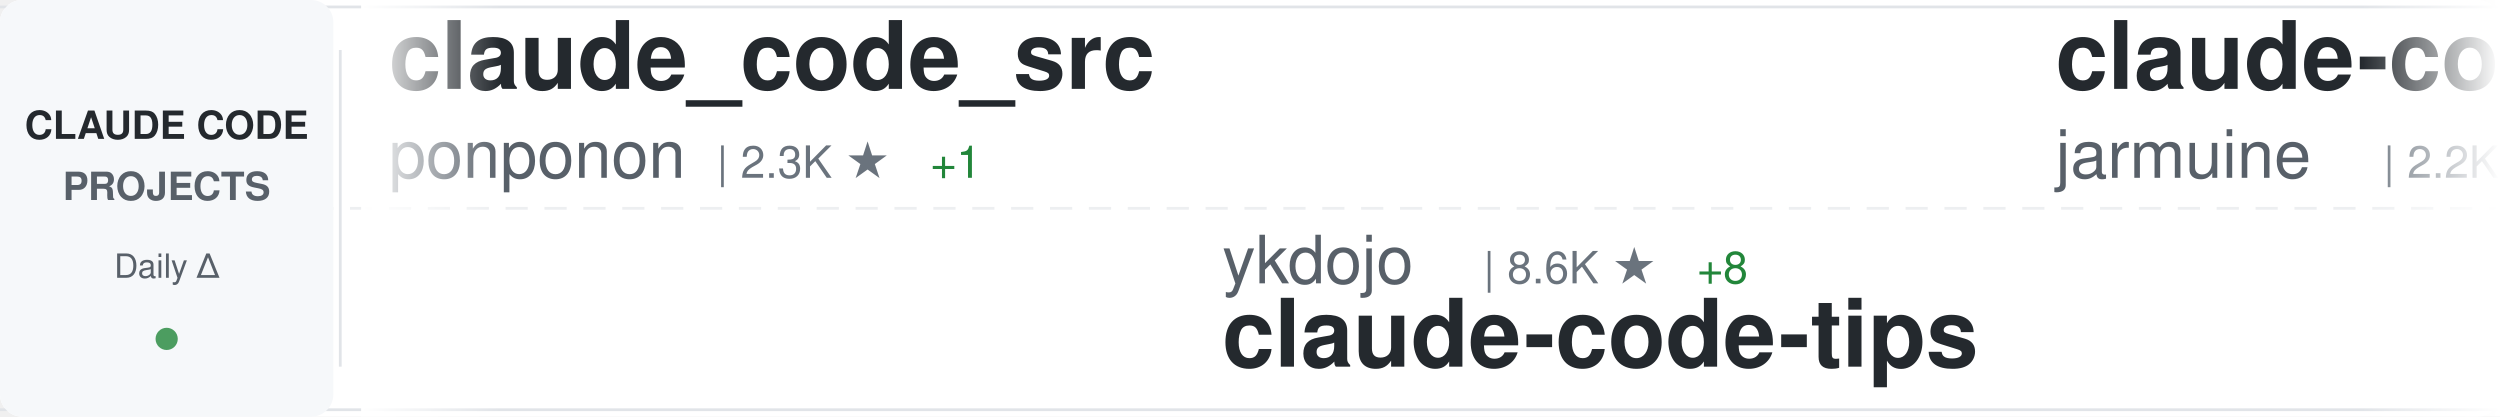
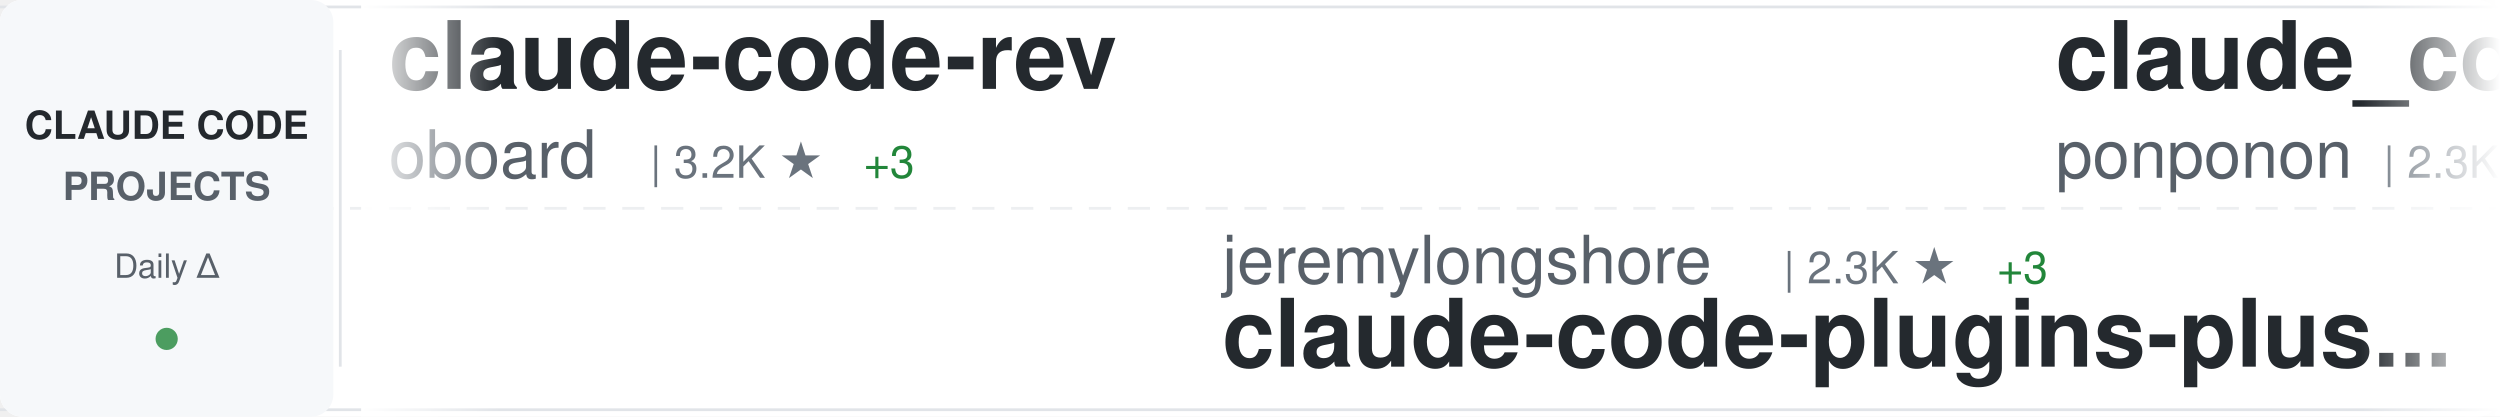
<svg xmlns="http://www.w3.org/2000/svg" width="900" height="150">
  <defs>
    <linearGradient id="awesomeLeftFade" x1="0%" y1="0%" x2="100%" y2="0%">
      <stop offset="0%" style="stop-color:#ffffff;stop-opacity:1" />
      <stop offset="100%" style="stop-color:#ffffff;stop-opacity:0" />
    </linearGradient>
    <linearGradient id="awesomeRightFade" x1="0%" y1="0%" x2="100%" y2="0%">
      <stop offset="0%" style="stop-color:#ffffff;stop-opacity:0" />
      <stop offset="100%" style="stop-color:#ffffff;stop-opacity:1" />
    </linearGradient>
  </defs>
  <rect width="900" height="150" fill="#ffffff" rx="8" />
  <rect x="0" y="2" width="900" height="1" fill="#e1e4e8" />
  <rect x="0" y="147" width="900" height="1" fill="#e1e4e8" />
  <line x1="0" y1="75" x2="900" y2="75" stroke="#e1e4e8" stroke-width="1" stroke-dasharray="8 6" opacity="0.6" />
  <rect x="0" y="0" width="120" height="150" fill="#f6f8fa" rx="8" />
  <text x="60" y="50" font-family="-apple-system, BlinkMacSystemFont, 'Segoe UI', Helvetica, Arial, sans-serif" font-size="14" font-weight="600" fill="#24292e" text-anchor="middle">CLAUDE CODE</text>
  <text x="60" y="72" font-family="-apple-system, BlinkMacSystemFont, 'Segoe UI', Helvetica, Arial, sans-serif" font-size="14" font-weight="600" fill="#586069" text-anchor="middle">PROJECTS</text>
  <text x="60" y="100" font-family="-apple-system, BlinkMacSystemFont, 'Segoe UI', Helvetica, Arial, sans-serif" font-size="12" font-weight="500" fill="#586069" text-anchor="middle">Daily Δ</text>
  <circle cx="60" cy="122" r="4" fill="#22863a" opacity="0.8" />
  <rect x="122" y="18" width="1" height="114" fill="#e1e4e8" />
  <clipPath id="awesomeTickerClip">
    <rect x="130" y="0" width="770" height="150" />
  </clipPath>
  <g clip-path="url(#awesomeTickerClip)">
    <g id="awesomeTickerItems">
      <animateTransform attributeName="transform" attributeType="XML" type="translate" from="0 0" to="-3000 0" dur="54s" repeatCount="indefinite" />
      <g transform="translate(0, 0)">
+         <text x="140" y="32" font-family="-apple-system, BlinkMacSystemFont, 'Segoe UI', Helvetica, Arial, sans-serif" font-size="34" font-weight="600" fill="#24292e">claude-code-rev</text>
+         <text x="140" y="64" font-family="-apple-system, BlinkMacSystemFont, 'Segoe UI', Helvetica, Arial, sans-serif" font-size="24" font-weight="400" fill="#586069">oboard</text>
+         <text x="234" y="64" font-family="-apple-system, BlinkMacSystemFont, 'Segoe UI', Helvetica, Arial, sans-serif" font-size="16" font-weight="500" fill="#6a737d">| 3.2K ★</text>
+         <text x="311" y="64" font-family="-apple-system, BlinkMacSystemFont, 'Segoe UI', Helvetica, Arial, sans-serif" font-size="16" font-weight="500" fill="#22863a"> +3</text>
+       </g>
+       <g transform="translate(300, 0)">
+         <text x="140" y="102" font-family="-apple-system, BlinkMacSystemFont, 'Segoe UI', Helvetica, Arial, sans-serif" font-size="24" font-weight="400" fill="#586069">jeremylongshore</text>
+         <text x="342" y="102" font-family="-apple-system, BlinkMacSystemFont, 'Segoe UI', Helvetica, Arial, sans-serif" font-size="16" font-weight="500" fill="#6a737d">| 2.3K ★</text>
+         <text x="419" y="102" font-family="-apple-system, BlinkMacSystemFont, 'Segoe UI', Helvetica, Arial, sans-serif" font-size="16" font-weight="500" fill="#22863a"> +3</text>
+         <text x="140" y="132" font-family="-apple-system, BlinkMacSystemFont, 'Segoe UI', Helvetica, Arial, sans-serif" font-size="34" font-weight="600" fill="#24292e">claude-code-plugins-plus...</text>
+       </g>
+       <g transform="translate(600, 0)">
        <text x="140" y="32" font-family="-apple-system, BlinkMacSystemFont, 'Segoe UI', Helvetica, Arial, sans-serif" font-size="34" font-weight="600" fill="#24292e">claude_code_src</text>
        <text x="140" y="64" font-family="-apple-system, BlinkMacSystemFont, 'Segoe UI', Helvetica, Arial, sans-serif" font-size="24" font-weight="400" fill="#586069">ponponon</text>
        <text x="258" y="64" font-family="-apple-system, BlinkMacSystemFont, 'Segoe UI', Helvetica, Arial, sans-serif" font-size="16" font-weight="500" fill="#6a737d">| 2.3K ★</text>
        <text x="335" y="64" font-family="-apple-system, BlinkMacSystemFont, 'Segoe UI', Helvetica, Arial, sans-serif" font-size="16" font-weight="500" fill="#22863a"> +1</text>
      </g>
-       <g transform="translate(300, 0)">
-         <text x="140" y="102" font-family="-apple-system, BlinkMacSystemFont, 'Segoe UI', Helvetica, Arial, sans-serif" font-size="24" font-weight="400" fill="#586069">ykdojo</text>
-         <text x="234" y="102" font-family="-apple-system, BlinkMacSystemFont, 'Segoe UI', Helvetica, Arial, sans-serif" font-size="16" font-weight="500" fill="#6a737d">| 8.6K ★</text>
-         <text x="311" y="102" font-family="-apple-system, BlinkMacSystemFont, 'Segoe UI', Helvetica, Arial, sans-serif" font-size="16" font-weight="500" fill="#22863a"> +8</text>
-         <text x="140" y="132" font-family="-apple-system, BlinkMacSystemFont, 'Segoe UI', Helvetica, Arial, sans-serif" font-size="34" font-weight="600" fill="#24292e">claude-code-tips</text>
-       </g>
-       <g transform="translate(600, 0)">
-         <text x="140" y="32" font-family="-apple-system, BlinkMacSystemFont, 'Segoe UI', Helvetica, Arial, sans-serif" font-size="34" font-weight="600" fill="#24292e">claude-code</text>
-         <text x="140" y="64" font-family="-apple-system, BlinkMacSystemFont, 'Segoe UI', Helvetica, Arial, sans-serif" font-size="24" font-weight="400" fill="#586069">jarmuine</text>
-         <text x="258" y="64" font-family="-apple-system, BlinkMacSystemFont, 'Segoe UI', Helvetica, Arial, sans-serif" font-size="16" font-weight="500" fill="#6a737d">| 2.2K ★</text>
-         <text x="335" y="64" font-family="-apple-system, BlinkMacSystemFont, 'Segoe UI', Helvetica, Arial, sans-serif" font-size="16" font-weight="500" fill="#22863a"> +3</text>
-       </g>
      <g transform="translate(900, 0)">
-         <text x="140" y="102" font-family="-apple-system, BlinkMacSystemFont, 'Segoe UI', Helvetica, Arial, sans-serif" font-size="24" font-weight="400" fill="#586069">Yeachan-Heo</text>
-         <text x="294" y="102" font-family="-apple-system, BlinkMacSystemFont, 'Segoe UI', Helvetica, Arial, sans-serif" font-size="16" font-weight="500" fill="#6a737d">| 35.9K ★</text>
-         <text x="380" y="102" font-family="-apple-system, BlinkMacSystemFont, 'Segoe UI', Helvetica, Arial, sans-serif" font-size="16" font-weight="500" fill="#22863a"> +59</text>
-         <text x="140" y="132" font-family="-apple-system, BlinkMacSystemFont, 'Segoe UI', Helvetica, Arial, sans-serif" font-size="34" font-weight="600" fill="#24292e">oh-my-claudecode</text>
+         <text x="140" y="102" font-family="-apple-system, BlinkMacSystemFont, 'Segoe UI', Helvetica, Arial, sans-serif" font-size="24" font-weight="400" fill="#586069">affaan-m</text>
+         <text x="258" y="102" font-family="-apple-system, BlinkMacSystemFont, 'Segoe UI', Helvetica, Arial, sans-serif" font-size="16" font-weight="500" fill="#6a737d">| 209.9K ★</text>
+         <text x="353" y="102" font-family="-apple-system, BlinkMacSystemFont, 'Segoe UI', Helvetica, Arial, sans-serif" font-size="16" font-weight="500" fill="#22863a"> +761</text>
+         <text x="140" y="132" font-family="-apple-system, BlinkMacSystemFont, 'Segoe UI', Helvetica, Arial, sans-serif" font-size="34" font-weight="600" fill="#24292e">ECC</text>
      </g>
      <g transform="translate(1200, 0)">
-         <text x="140" y="32" font-family="-apple-system, BlinkMacSystemFont, 'Segoe UI', Helvetica, Arial, sans-serif" font-size="34" font-weight="600" fill="#24292e">claude-code-guide</text>
-         <text x="140" y="64" font-family="-apple-system, BlinkMacSystemFont, 'Segoe UI', Helvetica, Arial, sans-serif" font-size="24" font-weight="400" fill="#586069">Cranot</text>
-         <text x="234" y="64" font-family="-apple-system, BlinkMacSystemFont, 'Segoe UI', Helvetica, Arial, sans-serif" font-size="16" font-weight="500" fill="#6a737d">| 2.8K ★</text>
-         <text x="311" y="64" font-family="-apple-system, BlinkMacSystemFont, 'Segoe UI', Helvetica, Arial, sans-serif" font-size="16" font-weight="500" fill="#22863a"> +1</text>
+         <text x="140" y="32" font-family="-apple-system, BlinkMacSystemFont, 'Segoe UI', Helvetica, Arial, sans-serif" font-size="34" font-weight="600" fill="#24292e">claude-code-tips</text>
+         <text x="140" y="64" font-family="-apple-system, BlinkMacSystemFont, 'Segoe UI', Helvetica, Arial, sans-serif" font-size="24" font-weight="400" fill="#586069">ykdojo</text>
+         <text x="234" y="64" font-family="-apple-system, BlinkMacSystemFont, 'Segoe UI', Helvetica, Arial, sans-serif" font-size="16" font-weight="500" fill="#6a737d">| 8.6K ★</text>
+         <text x="311" y="64" font-family="-apple-system, BlinkMacSystemFont, 'Segoe UI', Helvetica, Arial, sans-serif" font-size="16" font-weight="500" fill="#22863a"> +8</text>
      </g>
      <g transform="translate(1500, 0)">
-         <text x="140" y="102" font-family="-apple-system, BlinkMacSystemFont, 'Segoe UI', Helvetica, Arial, sans-serif" font-size="24" font-weight="400" fill="#586069">wanshuiyin</text>
-         <text x="282" y="102" font-family="-apple-system, BlinkMacSystemFont, 'Segoe UI', Helvetica, Arial, sans-serif" font-size="16" font-weight="500" fill="#6a737d">| 11.6K ★</text>
-         <text x="368" y="102" font-family="-apple-system, BlinkMacSystemFont, 'Segoe UI', Helvetica, Arial, sans-serif" font-size="16" font-weight="500" fill="#22863a"> +52</text>
-         <text x="140" y="132" font-family="-apple-system, BlinkMacSystemFont, 'Segoe UI', Helvetica, Arial, sans-serif" font-size="34" font-weight="600" fill="#24292e">Auto-claude-code-researc...</text>
+         <text x="140" y="102" font-family="-apple-system, BlinkMacSystemFont, 'Segoe UI', Helvetica, Arial, sans-serif" font-size="24" font-weight="400" fill="#586069">feiskyer</text>
+         <text x="258" y="102" font-family="-apple-system, BlinkMacSystemFont, 'Segoe UI', Helvetica, Arial, sans-serif" font-size="16" font-weight="500" fill="#6a737d">| 1.5K ★</text>
+         <text x="335" y="102" font-family="-apple-system, BlinkMacSystemFont, 'Segoe UI', Helvetica, Arial, sans-serif" font-size="16" font-weight="500" fill="#22863a"> +2</text>
+         <text x="140" y="132" font-family="-apple-system, BlinkMacSystemFont, 'Segoe UI', Helvetica, Arial, sans-serif" font-size="34" font-weight="600" fill="#24292e">claude-code-settings</text>
      </g>
      <g transform="translate(1800, 0)">
-         <text x="140" y="32" font-family="-apple-system, BlinkMacSystemFont, 'Segoe UI', Helvetica, Arial, sans-serif" font-size="34" font-weight="600" fill="#24292e">andrej-karpathy-skills</text>
-         <text x="140" y="64" font-family="-apple-system, BlinkMacSystemFont, 'Segoe UI', Helvetica, Arial, sans-serif" font-size="24" font-weight="400" fill="#586069">multica-ai</text>
-         <text x="282" y="64" font-family="-apple-system, BlinkMacSystemFont, 'Segoe UI', Helvetica, Arial, sans-serif" font-size="16" font-weight="500" fill="#6a737d">| 170.3K ★</text>
-         <text x="377" y="64" font-family="-apple-system, BlinkMacSystemFont, 'Segoe UI', Helvetica, Arial, sans-serif" font-size="16" font-weight="500" fill="#22863a"> +986</text>
+         <text x="140" y="32" font-family="-apple-system, BlinkMacSystemFont, 'Segoe UI', Helvetica, Arial, sans-serif" font-size="34" font-weight="600" fill="#24292e">my-claude-code-setup</text>
+         <text x="140" y="64" font-family="-apple-system, BlinkMacSystemFont, 'Segoe UI', Helvetica, Arial, sans-serif" font-size="24" font-weight="400" fill="#586069">centminmod</text>
+         <text x="282" y="64" font-family="-apple-system, BlinkMacSystemFont, 'Segoe UI', Helvetica, Arial, sans-serif" font-size="16" font-weight="500" fill="#6a737d">| 2.4K ★</text>
+         <text x="359" y="64" font-family="-apple-system, BlinkMacSystemFont, 'Segoe UI', Helvetica, Arial, sans-serif" font-size="16" font-weight="500" fill="#22863a"> +2</text>
      </g>
      <g transform="translate(2100, 0)">
-         <text x="140" y="102" font-family="-apple-system, BlinkMacSystemFont, 'Segoe UI', Helvetica, Arial, sans-serif" font-size="24" font-weight="400" fill="#586069">liuup</text>
-         <text x="222" y="102" font-family="-apple-system, BlinkMacSystemFont, 'Segoe UI', Helvetica, Arial, sans-serif" font-size="16" font-weight="500" fill="#6a737d">| 3.0K ★</text>
-         <text x="299" y="102" font-family="-apple-system, BlinkMacSystemFont, 'Segoe UI', Helvetica, Arial, sans-serif" font-size="16" font-weight="500" fill="#22863a"> +12</text>
-         <text x="140" y="132" font-family="-apple-system, BlinkMacSystemFont, 'Segoe UI', Helvetica, Arial, sans-serif" font-size="34" font-weight="600" fill="#24292e">claude-code-analysis</text>
+         <text x="140" y="102" font-family="-apple-system, BlinkMacSystemFont, 'Segoe UI', Helvetica, Arial, sans-serif" font-size="24" font-weight="400" fill="#586069">jqueryscript</text>
+         <text x="306" y="102" font-family="-apple-system, BlinkMacSystemFont, 'Segoe UI', Helvetica, Arial, sans-serif" font-size="16" font-weight="500" fill="#6a737d">| 412 ★</text>
+         <text x="374" y="102" font-family="-apple-system, BlinkMacSystemFont, 'Segoe UI', Helvetica, Arial, sans-serif" font-size="16" font-weight="500" fill="#22863a"> +2</text>
+         <text x="140" y="132" font-family="-apple-system, BlinkMacSystemFont, 'Segoe UI', Helvetica, Arial, sans-serif" font-size="34" font-weight="600" fill="#24292e">awesome-claude-code</text>
      </g>
      <g transform="translate(2400, 0)">
-         <text x="140" y="32" font-family="-apple-system, BlinkMacSystemFont, 'Segoe UI', Helvetica, Arial, sans-serif" font-size="34" font-weight="600" fill="#24292e">claude-code-hooks-master...</text>
-         <text x="140" y="64" font-family="-apple-system, BlinkMacSystemFont, 'Segoe UI', Helvetica, Arial, sans-serif" font-size="24" font-weight="400" fill="#586069">disler</text>
-         <text x="234" y="64" font-family="-apple-system, BlinkMacSystemFont, 'Segoe UI', Helvetica, Arial, sans-serif" font-size="16" font-weight="500" fill="#6a737d">| 3.7K ★</text>
+         <text x="140" y="32" font-family="-apple-system, BlinkMacSystemFont, 'Segoe UI', Helvetica, Arial, sans-serif" font-size="34" font-weight="600" fill="#24292e">Claude-code</text>
+         <text x="140" y="64" font-family="-apple-system, BlinkMacSystemFont, 'Segoe UI', Helvetica, Arial, sans-serif" font-size="24" font-weight="400" fill="#586069">zstmfhy</text>
+         <text x="246" y="64" font-family="-apple-system, BlinkMacSystemFont, 'Segoe UI', Helvetica, Arial, sans-serif" font-size="16" font-weight="500" fill="#6a737d">| 190 ★</text>
+       </g>
+       <g transform="translate(2700, 0)">
+         <text x="140" y="102" font-family="-apple-system, BlinkMacSystemFont, 'Segoe UI', Helvetica, Arial, sans-serif" font-size="24" font-weight="400" fill="#586069">isboyjc</text>
+         <text x="246" y="102" font-family="-apple-system, BlinkMacSystemFont, 'Segoe UI', Helvetica, Arial, sans-serif" font-size="16" font-weight="500" fill="#6a737d">| 158 ★</text>
+         <text x="140" y="132" font-family="-apple-system, BlinkMacSystemFont, 'Segoe UI', Helvetica, Arial, sans-serif" font-size="34" font-weight="600" fill="#24292e">claude-code</text>
+       </g>
+       <g transform="translate(3000, 0)">
+         <text x="140" y="32" font-family="-apple-system, BlinkMacSystemFont, 'Segoe UI', Helvetica, Arial, sans-serif" font-size="34" font-weight="600" fill="#24292e">claude-code-rev</text>
+         <text x="140" y="64" font-family="-apple-system, BlinkMacSystemFont, 'Segoe UI', Helvetica, Arial, sans-serif" font-size="24" font-weight="400" fill="#586069">oboard</text>
+         <text x="234" y="64" font-family="-apple-system, BlinkMacSystemFont, 'Segoe UI', Helvetica, Arial, sans-serif" font-size="16" font-weight="500" fill="#6a737d">| 3.2K ★</text>
        <text x="311" y="64" font-family="-apple-system, BlinkMacSystemFont, 'Segoe UI', Helvetica, Arial, sans-serif" font-size="16" font-weight="500" fill="#22863a"> +3</text>
      </g>
-       <g transform="translate(2700, 0)">
-         <text x="140" y="102" font-family="-apple-system, BlinkMacSystemFont, 'Segoe UI', Helvetica, Arial, sans-serif" font-size="24" font-weight="400" fill="#586069">kodu-ai</text>
-         <text x="246" y="102" font-family="-apple-system, BlinkMacSystemFont, 'Segoe UI', Helvetica, Arial, sans-serif" font-size="16" font-weight="500" fill="#6a737d">| 5.3K ★</text>
-         <text x="323" y="102" font-family="-apple-system, BlinkMacSystemFont, 'Segoe UI', Helvetica, Arial, sans-serif" font-size="16" font-weight="500" fill="#22863a"> +1</text>
-         <text x="140" y="132" font-family="-apple-system, BlinkMacSystemFont, 'Segoe UI', Helvetica, Arial, sans-serif" font-size="34" font-weight="600" fill="#24292e">claude-coder</text>
+       <g transform="translate(3300, 0)">
+         <text x="140" y="102" font-family="-apple-system, BlinkMacSystemFont, 'Segoe UI', Helvetica, Arial, sans-serif" font-size="24" font-weight="400" fill="#586069">jeremylongshore</text>
+         <text x="342" y="102" font-family="-apple-system, BlinkMacSystemFont, 'Segoe UI', Helvetica, Arial, sans-serif" font-size="16" font-weight="500" fill="#6a737d">| 2.3K ★</text>
+         <text x="419" y="102" font-family="-apple-system, BlinkMacSystemFont, 'Segoe UI', Helvetica, Arial, sans-serif" font-size="16" font-weight="500" fill="#22863a"> +3</text>
+         <text x="140" y="132" font-family="-apple-system, BlinkMacSystemFont, 'Segoe UI', Helvetica, Arial, sans-serif" font-size="34" font-weight="600" fill="#24292e">claude-code-plugins-plus...</text>
      </g>
-       <g transform="translate(3000, 0)">
+       <g transform="translate(3600, 0)">
        <text x="140" y="32" font-family="-apple-system, BlinkMacSystemFont, 'Segoe UI', Helvetica, Arial, sans-serif" font-size="34" font-weight="600" fill="#24292e">claude_code_src</text>
        <text x="140" y="64" font-family="-apple-system, BlinkMacSystemFont, 'Segoe UI', Helvetica, Arial, sans-serif" font-size="24" font-weight="400" fill="#586069">ponponon</text>
        <text x="258" y="64" font-family="-apple-system, BlinkMacSystemFont, 'Segoe UI', Helvetica, Arial, sans-serif" font-size="16" font-weight="500" fill="#6a737d">| 2.3K ★</text>
        <text x="335" y="64" font-family="-apple-system, BlinkMacSystemFont, 'Segoe UI', Helvetica, Arial, sans-serif" font-size="16" font-weight="500" fill="#22863a"> +1</text>
      </g>
-       <g transform="translate(3300, 0)">
-         <text x="140" y="102" font-family="-apple-system, BlinkMacSystemFont, 'Segoe UI', Helvetica, Arial, sans-serif" font-size="24" font-weight="400" fill="#586069">ykdojo</text>
-         <text x="234" y="102" font-family="-apple-system, BlinkMacSystemFont, 'Segoe UI', Helvetica, Arial, sans-serif" font-size="16" font-weight="500" fill="#6a737d">| 8.6K ★</text>
-         <text x="311" y="102" font-family="-apple-system, BlinkMacSystemFont, 'Segoe UI', Helvetica, Arial, sans-serif" font-size="16" font-weight="500" fill="#22863a"> +8</text>
-         <text x="140" y="132" font-family="-apple-system, BlinkMacSystemFont, 'Segoe UI', Helvetica, Arial, sans-serif" font-size="34" font-weight="600" fill="#24292e">claude-code-tips</text>
-       </g>
-       <g transform="translate(3600, 0)">
-         <text x="140" y="32" font-family="-apple-system, BlinkMacSystemFont, 'Segoe UI', Helvetica, Arial, sans-serif" font-size="34" font-weight="600" fill="#24292e">claude-code</text>
-         <text x="140" y="64" font-family="-apple-system, BlinkMacSystemFont, 'Segoe UI', Helvetica, Arial, sans-serif" font-size="24" font-weight="400" fill="#586069">jarmuine</text>
-         <text x="258" y="64" font-family="-apple-system, BlinkMacSystemFont, 'Segoe UI', Helvetica, Arial, sans-serif" font-size="16" font-weight="500" fill="#6a737d">| 2.2K ★</text>
-         <text x="335" y="64" font-family="-apple-system, BlinkMacSystemFont, 'Segoe UI', Helvetica, Arial, sans-serif" font-size="16" font-weight="500" fill="#22863a"> +3</text>
-       </g>
      <g transform="translate(3900, 0)">
-         <text x="140" y="102" font-family="-apple-system, BlinkMacSystemFont, 'Segoe UI', Helvetica, Arial, sans-serif" font-size="24" font-weight="400" fill="#586069">Yeachan-Heo</text>
-         <text x="294" y="102" font-family="-apple-system, BlinkMacSystemFont, 'Segoe UI', Helvetica, Arial, sans-serif" font-size="16" font-weight="500" fill="#6a737d">| 35.9K ★</text>
-         <text x="380" y="102" font-family="-apple-system, BlinkMacSystemFont, 'Segoe UI', Helvetica, Arial, sans-serif" font-size="16" font-weight="500" fill="#22863a"> +59</text>
-         <text x="140" y="132" font-family="-apple-system, BlinkMacSystemFont, 'Segoe UI', Helvetica, Arial, sans-serif" font-size="34" font-weight="600" fill="#24292e">oh-my-claudecode</text>
+         <text x="140" y="102" font-family="-apple-system, BlinkMacSystemFont, 'Segoe UI', Helvetica, Arial, sans-serif" font-size="24" font-weight="400" fill="#586069">affaan-m</text>
+         <text x="258" y="102" font-family="-apple-system, BlinkMacSystemFont, 'Segoe UI', Helvetica, Arial, sans-serif" font-size="16" font-weight="500" fill="#6a737d">| 209.9K ★</text>
+         <text x="353" y="102" font-family="-apple-system, BlinkMacSystemFont, 'Segoe UI', Helvetica, Arial, sans-serif" font-size="16" font-weight="500" fill="#22863a"> +761</text>
+         <text x="140" y="132" font-family="-apple-system, BlinkMacSystemFont, 'Segoe UI', Helvetica, Arial, sans-serif" font-size="34" font-weight="600" fill="#24292e">ECC</text>
      </g>
    </g>
  </g>
  <rect x="130" y="0" width="50" height="150" fill="url(#awesomeLeftFade)" />
  <rect x="850" y="0" width="50" height="150" fill="url(#awesomeRightFade)" />
</svg>
